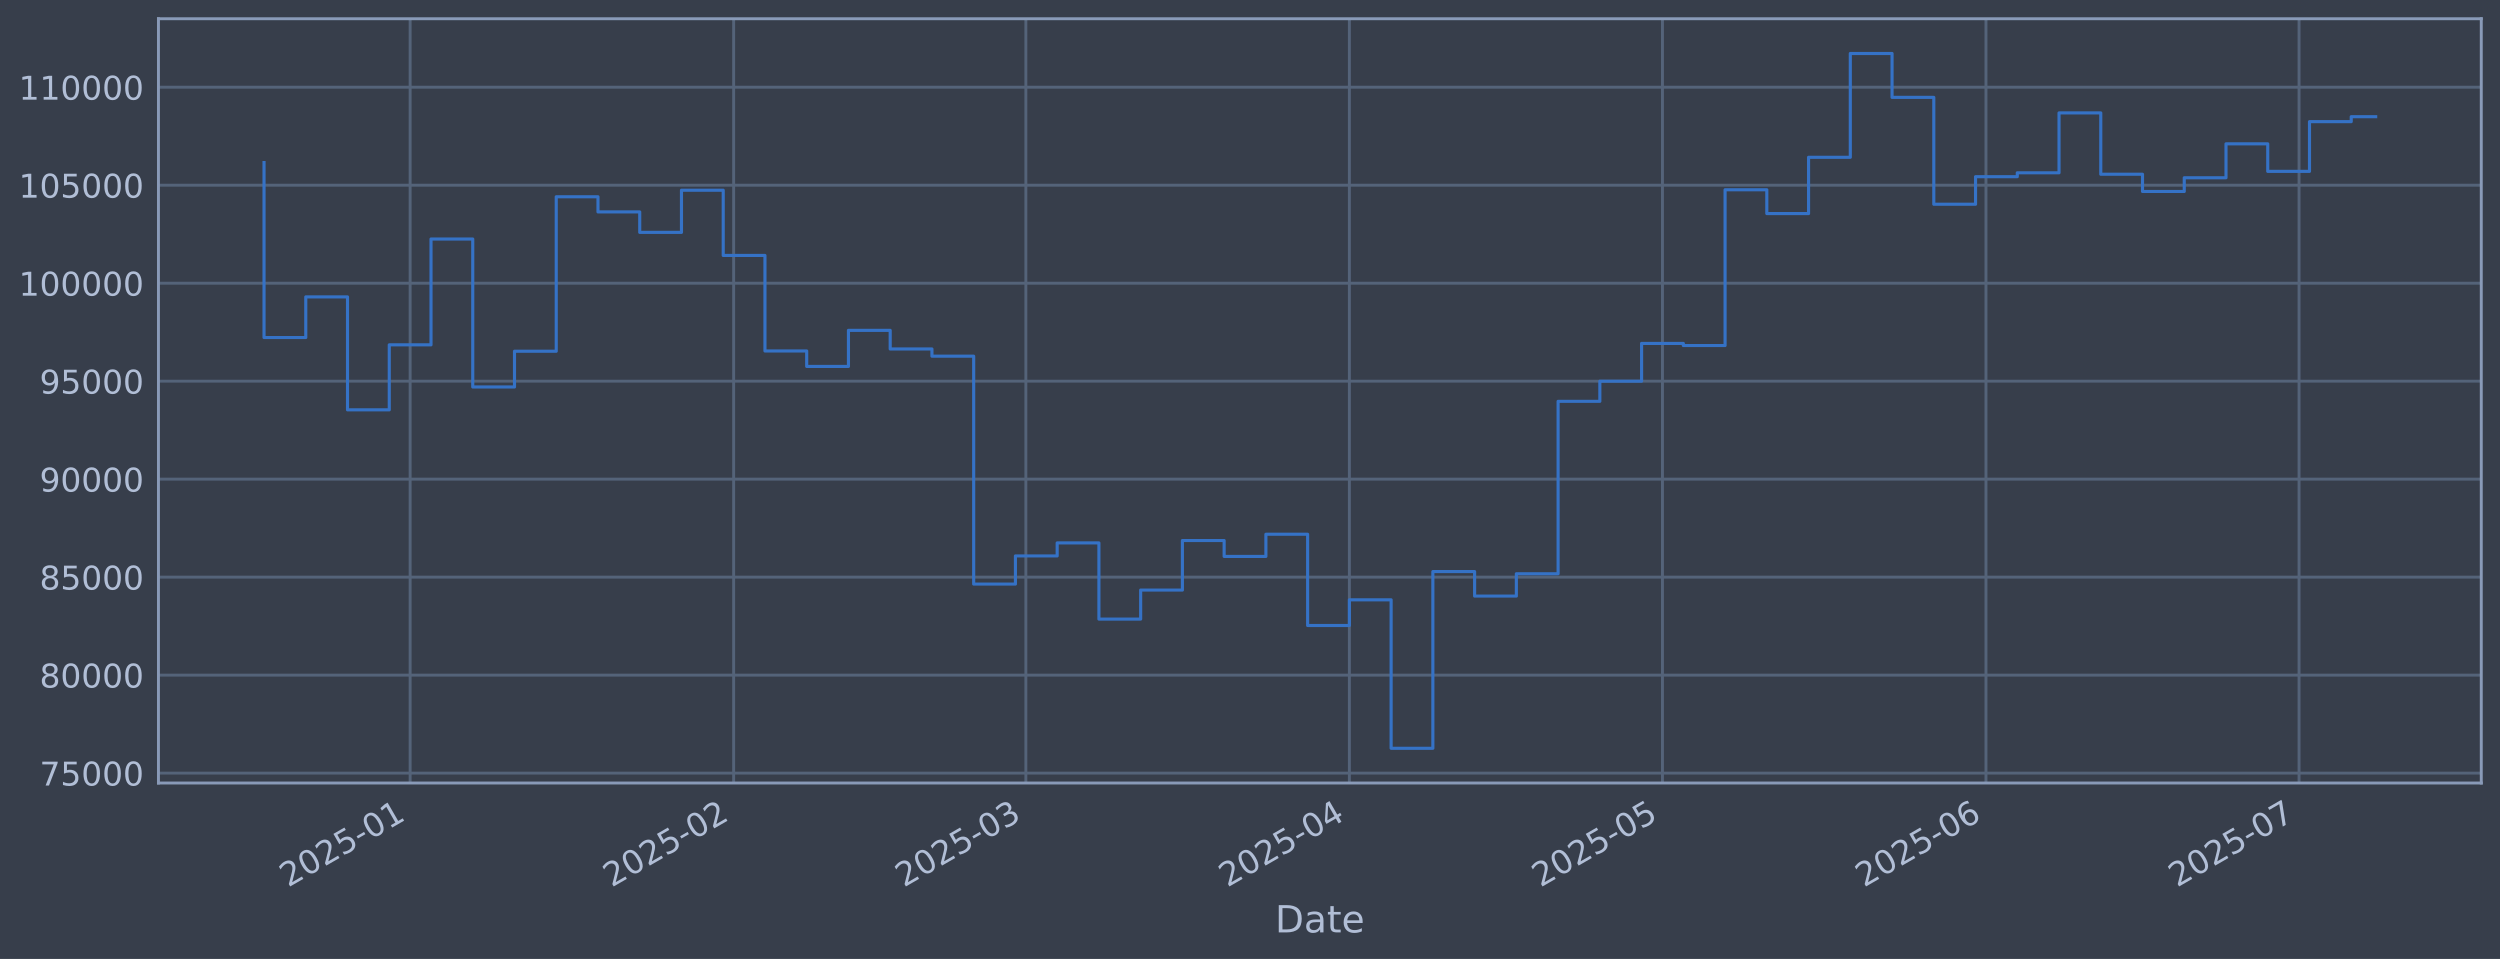
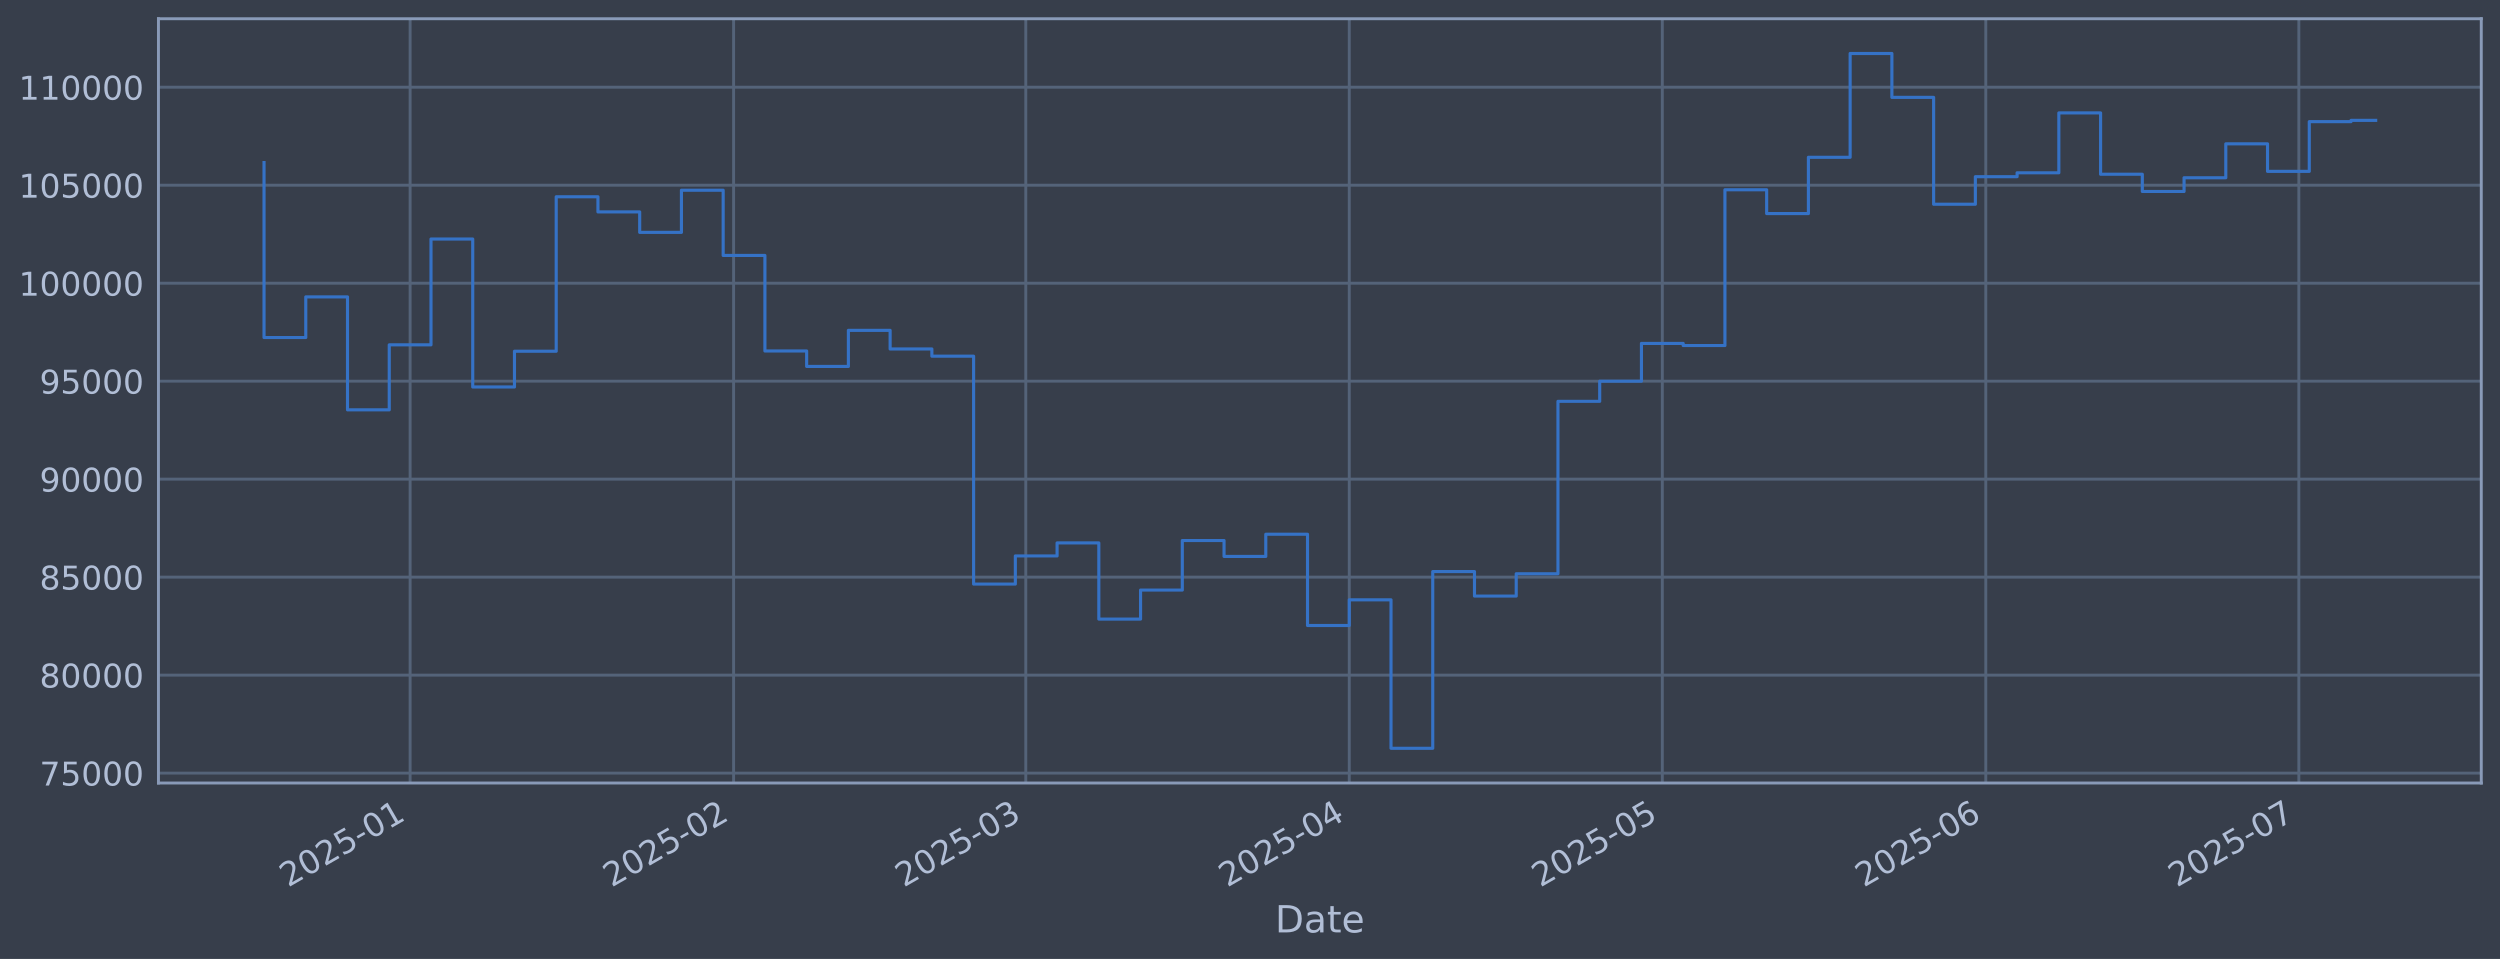
<svg xmlns="http://www.w3.org/2000/svg" xmlns:xlink="http://www.w3.org/1999/xlink" width="960.9pt" height="368.58pt" viewBox="0 0 960.9 368.58" version="1.1">
  <defs>
    <style type="text/css">*{stroke-linejoin: round; stroke-linecap: butt}</style>
  </defs>
  <g id="figure_1">
    <g id="patch_1">
      <path d="M 0 368.58  L 960.9 368.58  L 960.9 0  L 0 0  z " style="fill: #373e4b" />
    </g>
    <g id="axes_1">
      <g id="patch_2">
        <path d="M 60.901 300.96  L 953.701 300.96  L 953.701 7.2  L 60.901 7.2  z " style="fill: #373e4b" />
      </g>
      <g id="matplotlib.axis_1">
        <g id="xtick_1">
          <g id="line2d_1">
-             <path d="M 157.639 300.96  L 157.639 7.2  " clip-path="url(#p00475e4dee)" style="fill: none; stroke: #546379; stroke-width: 1.12; stroke-linecap: square" />
+             <path d="M 157.633 300.96  L 157.633 7.2  " clip-path="url(#p836621defd)" style="fill: none; stroke: #546379; stroke-width: 1.12; stroke-linecap: square" />
          </g>
          <g id="line2d_2" />
          <g id="text_1">
-             <g style="fill: #b1bed6" transform="translate(110.7357 341.1745) rotate(-30) scale(0.126 -0.126)">
+             <g style="fill: #b1bed6" transform="translate(110.7299 341.1745) rotate(-30) scale(0.126 -0.126)">
              <defs>
                <path id="DejaVuSans-32" d="M 1228 531  L 3431 531  L 3431 0  L 469 0  L 469 531  Q 828 903 1448 1529  Q 2069 2156 2228 2338  Q 2531 2678 2651 2914  Q 2772 3150 2772 3378  Q 2772 3750 2511 3984  Q 2250 4219 1831 4219  Q 1534 4219 1204 4116  Q 875 4013 500 3803  L 500 4441  Q 881 4594 1212 4672  Q 1544 4750 1819 4750  Q 2544 4750 2975 4387  Q 3406 4025 3406 3419  Q 3406 3131 3298 2873  Q 3191 2616 2906 2266  Q 2828 2175 2409 1742  Q 1991 1309 1228 531  z " transform="scale(0.015625)" />
                <path id="DejaVuSans-30" d="M 2034 4250  Q 1547 4250 1301 3770  Q 1056 3291 1056 2328  Q 1056 1369 1301 889  Q 1547 409 2034 409  Q 2525 409 2770 889  Q 3016 1369 3016 2328  Q 3016 3291 2770 3770  Q 2525 4250 2034 4250  z M 2034 4750  Q 2819 4750 3233 4129  Q 3647 3509 3647 2328  Q 3647 1150 3233 529  Q 2819 -91 2034 -91  Q 1250 -91 836 529  Q 422 1150 422 2328  Q 422 3509 836 4129  Q 1250 4750 2034 4750  z " transform="scale(0.015625)" />
                <path id="DejaVuSans-35" d="M 691 4666  L 3169 4666  L 3169 4134  L 1269 4134  L 1269 2991  Q 1406 3038 1543 3061  Q 1681 3084 1819 3084  Q 2600 3084 3056 2656  Q 3513 2228 3513 1497  Q 3513 744 3044 326  Q 2575 -91 1722 -91  Q 1428 -91 1123 -41  Q 819 9 494 109  L 494 744  Q 775 591 1075 516  Q 1375 441 1709 441  Q 2250 441 2565 725  Q 2881 1009 2881 1497  Q 2881 1984 2565 2268  Q 2250 2553 1709 2553  Q 1456 2553 1204 2497  Q 953 2441 691 2322  L 691 4666  z " transform="scale(0.015625)" />
                <path id="DejaVuSans-2d" d="M 313 2009  L 1997 2009  L 1997 1497  L 313 1497  L 313 2009  z " transform="scale(0.015625)" />
                <path id="DejaVuSans-31" d="M 794 531  L 1825 531  L 1825 4091  L 703 3866  L 703 4441  L 1819 4666  L 2450 4666  L 2450 531  L 3481 531  L 3481 0  L 794 0  L 794 531  z " transform="scale(0.015625)" />
              </defs>
              <use xlink:href="#DejaVuSans-32" />
              <use xlink:href="#DejaVuSans-30" transform="translate(63.62305 0)" />
              <use xlink:href="#DejaVuSans-32" transform="translate(127.2461 0)" />
              <use xlink:href="#DejaVuSans-35" transform="translate(190.8691 0)" />
              <use xlink:href="#DejaVuSans-2d" transform="translate(254.4922 0)" />
              <use xlink:href="#DejaVuSans-30" transform="translate(290.5762 0)" />
              <use xlink:href="#DejaVuSans-31" transform="translate(354.1992 0)" />
            </g>
          </g>
        </g>
        <g id="xtick_2">
          <g id="line2d_3">
-             <path d="M 281.986 300.96  L 281.986 7.2  " clip-path="url(#p00475e4dee)" style="fill: none; stroke: #546379; stroke-width: 1.12; stroke-linecap: square" />
+             <path d="M 281.967 300.96  L 281.967 7.2  " clip-path="url(#p836621defd)" style="fill: none; stroke: #546379; stroke-width: 1.12; stroke-linecap: square" />
          </g>
          <g id="line2d_4" />
          <g id="text_2">
-             <g style="fill: #b1bed6" transform="translate(235.0826 341.1745) rotate(-30) scale(0.126 -0.126)">
+             <g style="fill: #b1bed6" transform="translate(235.0639 341.1745) rotate(-30) scale(0.126 -0.126)">
              <use xlink:href="#DejaVuSans-32" />
              <use xlink:href="#DejaVuSans-30" transform="translate(63.62305 0)" />
              <use xlink:href="#DejaVuSans-32" transform="translate(127.2461 0)" />
              <use xlink:href="#DejaVuSans-35" transform="translate(190.8691 0)" />
              <use xlink:href="#DejaVuSans-2d" transform="translate(254.4922 0)" />
              <use xlink:href="#DejaVuSans-30" transform="translate(290.5762 0)" />
              <use xlink:href="#DejaVuSans-32" transform="translate(354.1992 0)" />
            </g>
          </g>
        </g>
        <g id="xtick_3">
          <g id="line2d_5">
-             <path d="M 394.299 300.96  L 394.299 7.2  " clip-path="url(#p00475e4dee)" style="fill: none; stroke: #546379; stroke-width: 1.12; stroke-linecap: square" />
+             <path d="M 394.269 300.96  L 394.269 7.2  " clip-path="url(#p836621defd)" style="fill: none; stroke: #546379; stroke-width: 1.12; stroke-linecap: square" />
          </g>
          <g id="line2d_6" />
          <g id="text_3">
-             <g style="fill: #b1bed6" transform="translate(347.3959 341.1745) rotate(-30) scale(0.126 -0.126)">
+             <g style="fill: #b1bed6" transform="translate(347.3657 341.1745) rotate(-30) scale(0.126 -0.126)">
              <defs>
                <path id="DejaVuSans-33" d="M 2597 2516  Q 3050 2419 3304 2112  Q 3559 1806 3559 1356  Q 3559 666 3084 287  Q 2609 -91 1734 -91  Q 1441 -91 1130 -33  Q 819 25 488 141  L 488 750  Q 750 597 1062 519  Q 1375 441 1716 441  Q 2309 441 2620 675  Q 2931 909 2931 1356  Q 2931 1769 2642 2001  Q 2353 2234 1838 2234  L 1294 2234  L 1294 2753  L 1863 2753  Q 2328 2753 2575 2939  Q 2822 3125 2822 3475  Q 2822 3834 2567 4026  Q 2313 4219 1838 4219  Q 1578 4219 1281 4162  Q 984 4106 628 3988  L 628 4550  Q 988 4650 1302 4700  Q 1616 4750 1894 4750  Q 2613 4750 3031 4423  Q 3450 4097 3450 3541  Q 3450 3153 3228 2886  Q 3006 2619 2597 2516  z " transform="scale(0.015625)" />
              </defs>
              <use xlink:href="#DejaVuSans-32" />
              <use xlink:href="#DejaVuSans-30" transform="translate(63.62305 0)" />
              <use xlink:href="#DejaVuSans-32" transform="translate(127.2461 0)" />
              <use xlink:href="#DejaVuSans-35" transform="translate(190.8691 0)" />
              <use xlink:href="#DejaVuSans-2d" transform="translate(254.4922 0)" />
              <use xlink:href="#DejaVuSans-30" transform="translate(290.5762 0)" />
              <use xlink:href="#DejaVuSans-33" transform="translate(354.1992 0)" />
            </g>
          </g>
        </g>
        <g id="xtick_4">
          <g id="line2d_7">
-             <path d="M 518.646 300.96  L 518.646 7.2  " clip-path="url(#p00475e4dee)" style="fill: none; stroke: #546379; stroke-width: 1.12; stroke-linecap: square" />
+             <path d="M 518.603 300.96  L 518.603 7.2  " clip-path="url(#p836621defd)" style="fill: none; stroke: #546379; stroke-width: 1.12; stroke-linecap: square" />
          </g>
          <g id="line2d_8" />
          <g id="text_4">
-             <g style="fill: #b1bed6" transform="translate(471.7428 341.1745) rotate(-30) scale(0.126 -0.126)">
+             <g style="fill: #b1bed6" transform="translate(471.6997 341.1745) rotate(-30) scale(0.126 -0.126)">
              <defs>
                <path id="DejaVuSans-34" d="M 2419 4116  L 825 1625  L 2419 1625  L 2419 4116  z M 2253 4666  L 3047 4666  L 3047 1625  L 3713 1625  L 3713 1100  L 3047 1100  L 3047 0  L 2419 0  L 2419 1100  L 313 1100  L 313 1709  L 2253 4666  z " transform="scale(0.015625)" />
              </defs>
              <use xlink:href="#DejaVuSans-32" />
              <use xlink:href="#DejaVuSans-30" transform="translate(63.62305 0)" />
              <use xlink:href="#DejaVuSans-32" transform="translate(127.2461 0)" />
              <use xlink:href="#DejaVuSans-35" transform="translate(190.8691 0)" />
              <use xlink:href="#DejaVuSans-2d" transform="translate(254.4922 0)" />
              <use xlink:href="#DejaVuSans-30" transform="translate(290.5762 0)" />
              <use xlink:href="#DejaVuSans-34" transform="translate(354.1992 0)" />
            </g>
          </g>
        </g>
        <g id="xtick_5">
          <g id="line2d_9">
-             <path d="M 638.982 300.96  L 638.982 7.2  " clip-path="url(#p00475e4dee)" style="fill: none; stroke: #546379; stroke-width: 1.12; stroke-linecap: square" />
+             <path d="M 638.926 300.96  L 638.926 7.2  " clip-path="url(#p836621defd)" style="fill: none; stroke: #546379; stroke-width: 1.12; stroke-linecap: square" />
          </g>
          <g id="line2d_10" />
          <g id="text_5">
-             <g style="fill: #b1bed6" transform="translate(592.0785 341.1745) rotate(-30) scale(0.126 -0.126)">
+             <g style="fill: #b1bed6" transform="translate(592.023 341.1745) rotate(-30) scale(0.126 -0.126)">
              <use xlink:href="#DejaVuSans-32" />
              <use xlink:href="#DejaVuSans-30" transform="translate(63.62305 0)" />
              <use xlink:href="#DejaVuSans-32" transform="translate(127.2461 0)" />
              <use xlink:href="#DejaVuSans-35" transform="translate(190.8691 0)" />
              <use xlink:href="#DejaVuSans-2d" transform="translate(254.4922 0)" />
              <use xlink:href="#DejaVuSans-30" transform="translate(290.5762 0)" />
              <use xlink:href="#DejaVuSans-35" transform="translate(354.1992 0)" />
            </g>
          </g>
        </g>
        <g id="xtick_6">
          <g id="line2d_11">
-             <path d="M 763.329 300.96  L 763.329 7.2  " clip-path="url(#p00475e4dee)" style="fill: none; stroke: #546379; stroke-width: 1.12; stroke-linecap: square" />
+             <path d="M 763.26 300.96  L 763.26 7.2  " clip-path="url(#p836621defd)" style="fill: none; stroke: #546379; stroke-width: 1.12; stroke-linecap: square" />
          </g>
          <g id="line2d_12" />
          <g id="text_6">
-             <g style="fill: #b1bed6" transform="translate(716.4254 341.1745) rotate(-30) scale(0.126 -0.126)">
+             <g style="fill: #b1bed6" transform="translate(716.357 341.1745) rotate(-30) scale(0.126 -0.126)">
              <defs>
                <path id="DejaVuSans-36" d="M 2113 2584  Q 1688 2584 1439 2293  Q 1191 2003 1191 1497  Q 1191 994 1439 701  Q 1688 409 2113 409  Q 2538 409 2786 701  Q 3034 994 3034 1497  Q 3034 2003 2786 2293  Q 2538 2584 2113 2584  z M 3366 4563  L 3366 3988  Q 3128 4100 2886 4159  Q 2644 4219 2406 4219  Q 1781 4219 1451 3797  Q 1122 3375 1075 2522  Q 1259 2794 1537 2939  Q 1816 3084 2150 3084  Q 2853 3084 3261 2657  Q 3669 2231 3669 1497  Q 3669 778 3244 343  Q 2819 -91 2113 -91  Q 1303 -91 875 529  Q 447 1150 447 2328  Q 447 3434 972 4092  Q 1497 4750 2381 4750  Q 2619 4750 2861 4703  Q 3103 4656 3366 4563  z " transform="scale(0.015625)" />
              </defs>
              <use xlink:href="#DejaVuSans-32" />
              <use xlink:href="#DejaVuSans-30" transform="translate(63.62305 0)" />
              <use xlink:href="#DejaVuSans-32" transform="translate(127.2461 0)" />
              <use xlink:href="#DejaVuSans-35" transform="translate(190.8691 0)" />
              <use xlink:href="#DejaVuSans-2d" transform="translate(254.4922 0)" />
              <use xlink:href="#DejaVuSans-30" transform="translate(290.5762 0)" />
              <use xlink:href="#DejaVuSans-36" transform="translate(354.1992 0)" />
            </g>
          </g>
        </g>
        <g id="xtick_7">
          <g id="line2d_13">
-             <path d="M 883.664 300.96  L 883.664 7.2  " clip-path="url(#p00475e4dee)" style="fill: none; stroke: #546379; stroke-width: 1.12; stroke-linecap: square" />
+             <path d="M 883.584 300.96  L 883.584 7.2  " clip-path="url(#p836621defd)" style="fill: none; stroke: #546379; stroke-width: 1.12; stroke-linecap: square" />
          </g>
          <g id="line2d_14" />
          <g id="text_7">
-             <g style="fill: #b1bed6" transform="translate(836.7611 341.1745) rotate(-30) scale(0.126 -0.126)">
+             <g style="fill: #b1bed6" transform="translate(836.6803 341.1745) rotate(-30) scale(0.126 -0.126)">
              <defs>
                <path id="DejaVuSans-37" d="M 525 4666  L 3525 4666  L 3525 4397  L 1831 0  L 1172 0  L 2766 4134  L 525 4134  L 525 4666  z " transform="scale(0.015625)" />
              </defs>
              <use xlink:href="#DejaVuSans-32" />
              <use xlink:href="#DejaVuSans-30" transform="translate(63.62305 0)" />
              <use xlink:href="#DejaVuSans-32" transform="translate(127.2461 0)" />
              <use xlink:href="#DejaVuSans-35" transform="translate(190.8691 0)" />
              <use xlink:href="#DejaVuSans-2d" transform="translate(254.4922 0)" />
              <use xlink:href="#DejaVuSans-30" transform="translate(290.5762 0)" />
              <use xlink:href="#DejaVuSans-37" transform="translate(354.1992 0)" />
            </g>
          </g>
        </g>
        <g id="text_8">
          <g style="fill: #b1bed6" transform="translate(490.0914 358.3856) scale(0.144 -0.144)">
            <defs>
              <path id="DejaVuSans-44" d="M 1259 4147  L 1259 519  L 2022 519  Q 2988 519 3436 956  Q 3884 1394 3884 2338  Q 3884 3275 3436 3711  Q 2988 4147 2022 4147  L 1259 4147  z M 628 4666  L 1925 4666  Q 3281 4666 3915 4102  Q 4550 3538 4550 2338  Q 4550 1131 3912 565  Q 3275 0 1925 0  L 628 0  L 628 4666  z " transform="scale(0.015625)" />
              <path id="DejaVuSans-61" d="M 2194 1759  Q 1497 1759 1228 1600  Q 959 1441 959 1056  Q 959 750 1161 570  Q 1363 391 1709 391  Q 2188 391 2477 730  Q 2766 1069 2766 1631  L 2766 1759  L 2194 1759  z M 3341 1997  L 3341 0  L 2766 0  L 2766 531  Q 2569 213 2275 61  Q 1981 -91 1556 -91  Q 1019 -91 701 211  Q 384 513 384 1019  Q 384 1609 779 1909  Q 1175 2209 1959 2209  L 2766 2209  L 2766 2266  Q 2766 2663 2505 2880  Q 2244 3097 1772 3097  Q 1472 3097 1187 3025  Q 903 2953 641 2809  L 641 3341  Q 956 3463 1253 3523  Q 1550 3584 1831 3584  Q 2591 3584 2966 3190  Q 3341 2797 3341 1997  z " transform="scale(0.015625)" />
              <path id="DejaVuSans-74" d="M 1172 4494  L 1172 3500  L 2356 3500  L 2356 3053  L 1172 3053  L 1172 1153  Q 1172 725 1289 603  Q 1406 481 1766 481  L 2356 481  L 2356 0  L 1766 0  Q 1100 0 847 248  Q 594 497 594 1153  L 594 3053  L 172 3053  L 172 3500  L 594 3500  L 594 4494  L 1172 4494  z " transform="scale(0.015625)" />
              <path id="DejaVuSans-65" d="M 3597 1894  L 3597 1613  L 953 1613  Q 991 1019 1311 708  Q 1631 397 2203 397  Q 2534 397 2845 478  Q 3156 559 3463 722  L 3463 178  Q 3153 47 2828 -22  Q 2503 -91 2169 -91  Q 1331 -91 842 396  Q 353 884 353 1716  Q 353 2575 817 3079  Q 1281 3584 2069 3584  Q 2775 3584 3186 3129  Q 3597 2675 3597 1894  z M 3022 2063  Q 3016 2534 2758 2815  Q 2500 3097 2075 3097  Q 1594 3097 1305 2825  Q 1016 2553 972 2059  L 3022 2063  z " transform="scale(0.015625)" />
            </defs>
            <use xlink:href="#DejaVuSans-44" />
            <use xlink:href="#DejaVuSans-61" transform="translate(77.00195 0)" />
            <use xlink:href="#DejaVuSans-74" transform="translate(138.2812 0)" />
            <use xlink:href="#DejaVuSans-65" transform="translate(177.4902 0)" />
          </g>
        </g>
      </g>
      <g id="matplotlib.axis_2">
        <g id="ytick_1">
          <g id="line2d_15">
-             <path d="M 60.901 297.147  L 953.701 297.147  " clip-path="url(#p00475e4dee)" style="fill: none; stroke: #546379; stroke-width: 1.12; stroke-linecap: square" />
+             <path d="M 60.901 297.147  L 953.701 297.147  " clip-path="url(#p836621defd)" style="fill: none; stroke: #546379; stroke-width: 1.12; stroke-linecap: square" />
          </g>
          <g id="line2d_16" />
          <g id="text_9">
            <g style="fill: #b1bed6" transform="translate(15.21675 301.9342) scale(0.126 -0.126)">
              <use xlink:href="#DejaVuSans-37" />
              <use xlink:href="#DejaVuSans-35" transform="translate(63.62305 0)" />
              <use xlink:href="#DejaVuSans-30" transform="translate(127.2461 0)" />
              <use xlink:href="#DejaVuSans-30" transform="translate(190.8691 0)" />
              <use xlink:href="#DejaVuSans-30" transform="translate(254.4922 0)" />
            </g>
          </g>
        </g>
        <g id="ytick_2">
          <g id="line2d_17">
-             <path d="M 60.901 259.487  L 953.701 259.487  " clip-path="url(#p00475e4dee)" style="fill: none; stroke: #546379; stroke-width: 1.12; stroke-linecap: square" />
+             <path d="M 60.901 259.487  L 953.701 259.487  " clip-path="url(#p836621defd)" style="fill: none; stroke: #546379; stroke-width: 1.12; stroke-linecap: square" />
          </g>
          <g id="line2d_18" />
          <g id="text_10">
            <g style="fill: #b1bed6" transform="translate(15.21675 264.2738) scale(0.126 -0.126)">
              <defs>
                <path id="DejaVuSans-38" d="M 2034 2216  Q 1584 2216 1326 1975  Q 1069 1734 1069 1313  Q 1069 891 1326 650  Q 1584 409 2034 409  Q 2484 409 2743 651  Q 3003 894 3003 1313  Q 3003 1734 2745 1975  Q 2488 2216 2034 2216  z M 1403 2484  Q 997 2584 770 2862  Q 544 3141 544 3541  Q 544 4100 942 4425  Q 1341 4750 2034 4750  Q 2731 4750 3128 4425  Q 3525 4100 3525 3541  Q 3525 3141 3298 2862  Q 3072 2584 2669 2484  Q 3125 2378 3379 2068  Q 3634 1759 3634 1313  Q 3634 634 3220 271  Q 2806 -91 2034 -91  Q 1263 -91 848 271  Q 434 634 434 1313  Q 434 1759 690 2068  Q 947 2378 1403 2484  z M 1172 3481  Q 1172 3119 1398 2916  Q 1625 2713 2034 2713  Q 2441 2713 2670 2916  Q 2900 3119 2900 3481  Q 2900 3844 2670 4047  Q 2441 4250 2034 4250  Q 1625 4250 1398 4047  Q 1172 3844 1172 3481  z " transform="scale(0.015625)" />
              </defs>
              <use xlink:href="#DejaVuSans-38" />
              <use xlink:href="#DejaVuSans-30" transform="translate(63.62305 0)" />
              <use xlink:href="#DejaVuSans-30" transform="translate(127.2461 0)" />
              <use xlink:href="#DejaVuSans-30" transform="translate(190.8691 0)" />
              <use xlink:href="#DejaVuSans-30" transform="translate(254.4922 0)" />
            </g>
          </g>
        </g>
        <g id="ytick_3">
          <g id="line2d_19">
-             <path d="M 60.901 221.826  L 953.701 221.826  " clip-path="url(#p00475e4dee)" style="fill: none; stroke: #546379; stroke-width: 1.12; stroke-linecap: square" />
+             <path d="M 60.901 221.826  L 953.701 221.826  " clip-path="url(#p836621defd)" style="fill: none; stroke: #546379; stroke-width: 1.12; stroke-linecap: square" />
          </g>
          <g id="line2d_20" />
          <g id="text_11">
            <g style="fill: #b1bed6" transform="translate(15.21675 226.6134) scale(0.126 -0.126)">
              <use xlink:href="#DejaVuSans-38" />
              <use xlink:href="#DejaVuSans-35" transform="translate(63.62305 0)" />
              <use xlink:href="#DejaVuSans-30" transform="translate(127.2461 0)" />
              <use xlink:href="#DejaVuSans-30" transform="translate(190.8691 0)" />
              <use xlink:href="#DejaVuSans-30" transform="translate(254.4922 0)" />
            </g>
          </g>
        </g>
        <g id="ytick_4">
          <g id="line2d_21">
-             <path d="M 60.901 184.166  L 953.701 184.166  " clip-path="url(#p00475e4dee)" style="fill: none; stroke: #546379; stroke-width: 1.12; stroke-linecap: square" />
+             <path d="M 60.901 184.166  L 953.701 184.166  " clip-path="url(#p836621defd)" style="fill: none; stroke: #546379; stroke-width: 1.12; stroke-linecap: square" />
          </g>
          <g id="line2d_22" />
          <g id="text_12">
            <g style="fill: #b1bed6" transform="translate(15.21675 188.953) scale(0.126 -0.126)">
              <defs>
                <path id="DejaVuSans-39" d="M 703 97  L 703 672  Q 941 559 1184 500  Q 1428 441 1663 441  Q 2288 441 2617 861  Q 2947 1281 2994 2138  Q 2813 1869 2534 1725  Q 2256 1581 1919 1581  Q 1219 1581 811 2004  Q 403 2428 403 3163  Q 403 3881 828 4315  Q 1253 4750 1959 4750  Q 2769 4750 3195 4129  Q 3622 3509 3622 2328  Q 3622 1225 3098 567  Q 2575 -91 1691 -91  Q 1453 -91 1209 -44  Q 966 3 703 97  z M 1959 2075  Q 2384 2075 2632 2365  Q 2881 2656 2881 3163  Q 2881 3666 2632 3958  Q 2384 4250 1959 4250  Q 1534 4250 1286 3958  Q 1038 3666 1038 3163  Q 1038 2656 1286 2365  Q 1534 2075 1959 2075  z " transform="scale(0.015625)" />
              </defs>
              <use xlink:href="#DejaVuSans-39" />
              <use xlink:href="#DejaVuSans-30" transform="translate(63.62305 0)" />
              <use xlink:href="#DejaVuSans-30" transform="translate(127.2461 0)" />
              <use xlink:href="#DejaVuSans-30" transform="translate(190.8691 0)" />
              <use xlink:href="#DejaVuSans-30" transform="translate(254.4922 0)" />
            </g>
          </g>
        </g>
        <g id="ytick_5">
          <g id="line2d_23">
-             <path d="M 60.901 146.506  L 953.701 146.506  " clip-path="url(#p00475e4dee)" style="fill: none; stroke: #546379; stroke-width: 1.12; stroke-linecap: square" />
+             <path d="M 60.901 146.506  L 953.701 146.506  " clip-path="url(#p836621defd)" style="fill: none; stroke: #546379; stroke-width: 1.12; stroke-linecap: square" />
          </g>
          <g id="line2d_24" />
          <g id="text_13">
            <g style="fill: #b1bed6" transform="translate(15.21675 151.2926) scale(0.126 -0.126)">
              <use xlink:href="#DejaVuSans-39" />
              <use xlink:href="#DejaVuSans-35" transform="translate(63.62305 0)" />
              <use xlink:href="#DejaVuSans-30" transform="translate(127.2461 0)" />
              <use xlink:href="#DejaVuSans-30" transform="translate(190.8691 0)" />
              <use xlink:href="#DejaVuSans-30" transform="translate(254.4922 0)" />
            </g>
          </g>
        </g>
        <g id="ytick_6">
          <g id="line2d_25">
-             <path d="M 60.901 108.845  L 953.701 108.845  " clip-path="url(#p00475e4dee)" style="fill: none; stroke: #546379; stroke-width: 1.12; stroke-linecap: square" />
+             <path d="M 60.901 108.845  L 953.701 108.845  " clip-path="url(#p836621defd)" style="fill: none; stroke: #546379; stroke-width: 1.12; stroke-linecap: square" />
          </g>
          <g id="line2d_26" />
          <g id="text_14">
            <g style="fill: #b1bed6" transform="translate(7.2 113.6322) scale(0.126 -0.126)">
              <use xlink:href="#DejaVuSans-31" />
              <use xlink:href="#DejaVuSans-30" transform="translate(63.62305 0)" />
              <use xlink:href="#DejaVuSans-30" transform="translate(127.2461 0)" />
              <use xlink:href="#DejaVuSans-30" transform="translate(190.8691 0)" />
              <use xlink:href="#DejaVuSans-30" transform="translate(254.4922 0)" />
              <use xlink:href="#DejaVuSans-30" transform="translate(318.1152 0)" />
            </g>
          </g>
        </g>
        <g id="ytick_7">
          <g id="line2d_27">
-             <path d="M 60.901 71.185  L 953.701 71.185  " clip-path="url(#p00475e4dee)" style="fill: none; stroke: #546379; stroke-width: 1.12; stroke-linecap: square" />
+             <path d="M 60.901 71.185  L 953.701 71.185  " clip-path="url(#p836621defd)" style="fill: none; stroke: #546379; stroke-width: 1.12; stroke-linecap: square" />
          </g>
          <g id="line2d_28" />
          <g id="text_15">
            <g style="fill: #b1bed6" transform="translate(7.2 75.97181) scale(0.126 -0.126)">
              <use xlink:href="#DejaVuSans-31" />
              <use xlink:href="#DejaVuSans-30" transform="translate(63.62305 0)" />
              <use xlink:href="#DejaVuSans-35" transform="translate(127.2461 0)" />
              <use xlink:href="#DejaVuSans-30" transform="translate(190.8691 0)" />
              <use xlink:href="#DejaVuSans-30" transform="translate(254.4922 0)" />
              <use xlink:href="#DejaVuSans-30" transform="translate(318.1152 0)" />
            </g>
          </g>
        </g>
        <g id="ytick_8">
          <g id="line2d_29">
-             <path d="M 60.901 33.524  L 953.701 33.524  " clip-path="url(#p00475e4dee)" style="fill: none; stroke: #546379; stroke-width: 1.12; stroke-linecap: square" />
+             <path d="M 60.901 33.524  L 953.701 33.524  " clip-path="url(#p836621defd)" style="fill: none; stroke: #546379; stroke-width: 1.12; stroke-linecap: square" />
          </g>
          <g id="line2d_30" />
          <g id="text_16">
            <g style="fill: #b1bed6" transform="translate(7.2 38.31141) scale(0.126 -0.126)">
              <use xlink:href="#DejaVuSans-31" />
              <use xlink:href="#DejaVuSans-31" transform="translate(63.62305 0)" />
              <use xlink:href="#DejaVuSans-30" transform="translate(127.2461 0)" />
              <use xlink:href="#DejaVuSans-30" transform="translate(190.8691 0)" />
              <use xlink:href="#DejaVuSans-30" transform="translate(254.4922 0)" />
              <use xlink:href="#DejaVuSans-30" transform="translate(318.1152 0)" />
            </g>
          </g>
        </g>
      </g>
      <g id="line2d_31">
-         <path d="M 101.482 62.478  L 101.482 129.735  L 117.527 129.735  L 117.527 114.117  L 133.572 114.117  L 133.572 157.529  L 149.617 157.529  L 149.617 132.544  L 165.661 132.544  L 165.661 91.873  L 181.706 91.873  L 181.706 148.745  L 197.751 148.745  L 197.751 135.003  L 213.796 135.003  L 213.796 75.637  L 229.84 75.637  L 229.84 81.451  L 245.885 81.451  L 245.885 89.317  L 261.93 89.317  L 261.93 73.113  L 277.975 73.113  L 277.975 98.189  L 294.019 98.189  L 294.019 134.901  L 310.064 134.901  L 310.064 140.841  L 326.109 140.841  L 326.109 126.97  L 342.154 126.97  L 342.154 134.132  L 358.198 134.132  L 358.198 136.904  L 374.243 136.904  L 374.243 224.494  L 390.288 224.494  L 390.288 213.678  L 406.333 213.678  L 406.333 208.679  L 422.378 208.679  L 422.378 237.95  L 438.422 237.95  L 438.422 226.8  L 454.467 226.8  L 454.467 207.76  L 470.512 207.76  L 470.512 213.864  L 486.557 213.864  L 486.557 205.348  L 502.601 205.348  L 502.601 240.422  L 518.646 240.422  L 518.646 230.548  L 534.691 230.548  L 534.691 287.607  L 550.736 287.607  L 550.736 219.693  L 566.78 219.693  L 566.78 229.105  L 582.825 229.105  L 582.825 220.526  L 598.87 220.526  L 598.87 154.258  L 614.915 154.258  L 614.915 146.519  L 630.959 146.519  L 630.959 131.991  L 647.004 131.991  L 647.004 132.809  L 663.049 132.809  L 663.049 72.945  L 679.094 72.945  L 679.094 82.09  L 695.138 82.09  L 695.138 60.453  L 711.183 60.453  L 711.183 20.553  L 727.228 20.553  L 727.228 37.431  L 743.273 37.431  L 743.273 78.508  L 759.317 78.508  L 759.317 67.912  L 775.362 67.912  L 775.362 66.417  L 791.407 66.417  L 791.407 43.403  L 807.452 43.403  L 807.452 66.977  L 823.496 66.977  L 823.496 73.593  L 839.541 73.593  L 839.541 68.32  L 855.586 68.32  L 855.586 55.29  L 871.631 55.29  L 871.631 65.868  L 887.676 65.868  L 887.676 46.757  L 903.72 46.757  L 903.72 44.85  L 913.119 44.85  " clip-path="url(#p00475e4dee)" style="fill: none; stroke: #3572c6; stroke-width: 1.2; stroke-linecap: square" />
+         <path d="M 101.482 62.478  L 101.482 129.735  L 117.525 129.735  L 117.525 114.117  L 133.569 114.117  L 133.569 157.529  L 149.612 157.529  L 149.612 132.544  L 165.655 132.544  L 165.655 91.873  L 181.698 91.873  L 181.698 148.745  L 197.741 148.745  L 197.741 135.003  L 213.784 135.003  L 213.784 75.637  L 229.827 75.637  L 229.827 81.451  L 245.87 81.451  L 245.87 89.317  L 261.913 89.317  L 261.913 73.113  L 277.956 73.113  L 277.956 98.189  L 294 98.189  L 294 134.901  L 310.043 134.901  L 310.043 140.841  L 326.086 140.841  L 326.086 126.97  L 342.129 126.97  L 342.129 134.132  L 358.172 134.132  L 358.172 136.904  L 374.215 136.904  L 374.215 224.494  L 390.258 224.494  L 390.258 213.678  L 406.301 213.678  L 406.301 208.679  L 422.344 208.679  L 422.344 237.95  L 438.387 237.95  L 438.387 226.8  L 454.431 226.8  L 454.431 207.76  L 470.474 207.76  L 470.474 213.864  L 486.517 213.864  L 486.517 205.348  L 502.56 205.348  L 502.56 240.422  L 518.603 240.422  L 518.603 230.548  L 534.646 230.548  L 534.646 287.607  L 550.689 287.607  L 550.689 219.693  L 566.732 219.693  L 566.732 229.105  L 582.775 229.105  L 582.775 220.526  L 598.818 220.526  L 598.818 154.258  L 614.862 154.258  L 614.862 146.519  L 630.905 146.519  L 630.905 131.991  L 646.948 131.991  L 646.948 132.809  L 662.991 132.809  L 662.991 72.945  L 679.034 72.945  L 679.034 82.09  L 695.077 82.09  L 695.077 60.453  L 711.12 60.453  L 711.12 20.553  L 727.163 20.553  L 727.163 37.431  L 743.206 37.431  L 743.206 78.508  L 759.25 78.508  L 759.25 67.912  L 775.293 67.912  L 775.293 66.417  L 791.336 66.417  L 791.336 43.403  L 807.379 43.403  L 807.379 66.977  L 823.422 66.977  L 823.422 73.593  L 839.465 73.593  L 839.465 68.32  L 855.508 68.32  L 855.508 55.29  L 871.551 55.29  L 871.551 65.868  L 887.594 65.868  L 887.594 46.757  L 903.637 46.757  L 903.637 46.274  L 913.119 46.274  " clip-path="url(#p836621defd)" style="fill: none; stroke: #3572c6; stroke-width: 1.2; stroke-linecap: square" />
      </g>
      <g id="patch_3">
        <path d="M 60.901 300.96  L 60.901 7.2  " style="fill: none; stroke: #899ab8; stroke-width: 1.12; stroke-linejoin: miter; stroke-linecap: square" />
      </g>
      <g id="patch_4">
        <path d="M 953.701 300.96  L 953.701 7.2  " style="fill: none; stroke: #899ab8; stroke-width: 1.12; stroke-linejoin: miter; stroke-linecap: square" />
      </g>
      <g id="patch_5">
        <path d="M 60.901 300.96  L 953.701 300.96  " style="fill: none; stroke: #899ab8; stroke-width: 1.12; stroke-linejoin: miter; stroke-linecap: square" />
      </g>
      <g id="patch_6">
        <path d="M 60.901 7.2  L 953.701 7.2  " style="fill: none; stroke: #899ab8; stroke-width: 1.12; stroke-linejoin: miter; stroke-linecap: square" />
      </g>
    </g>
  </g>
  <defs>
-     <clipPath id="p00475e4dee">
+     <clipPath id="p836621defd">
      <rect x="60.901" y="7.2" width="892.8" height="293.76" />
    </clipPath>
  </defs>
</svg>
